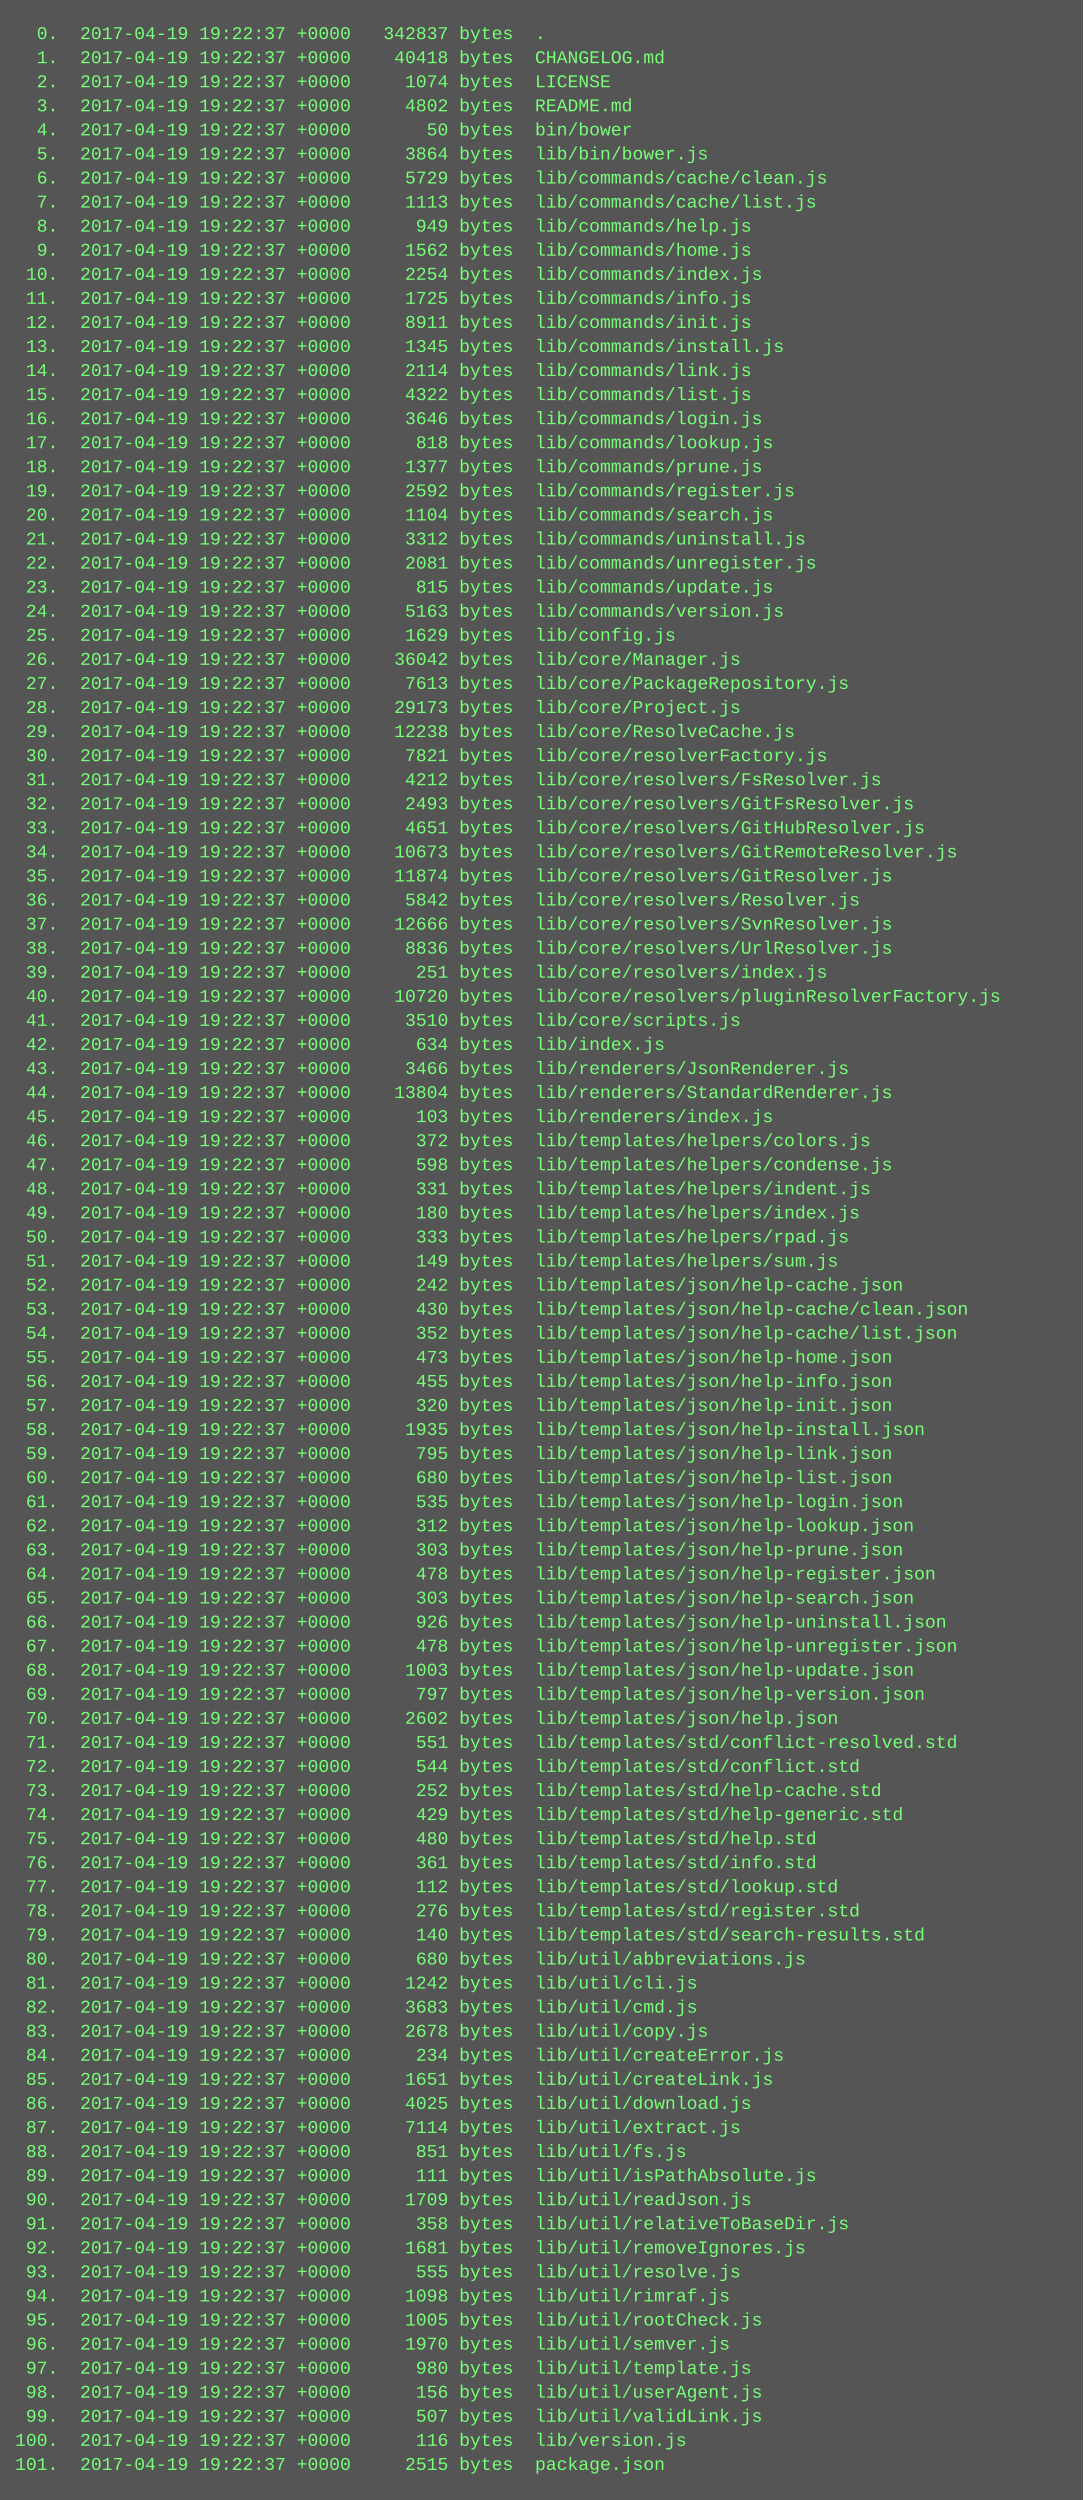
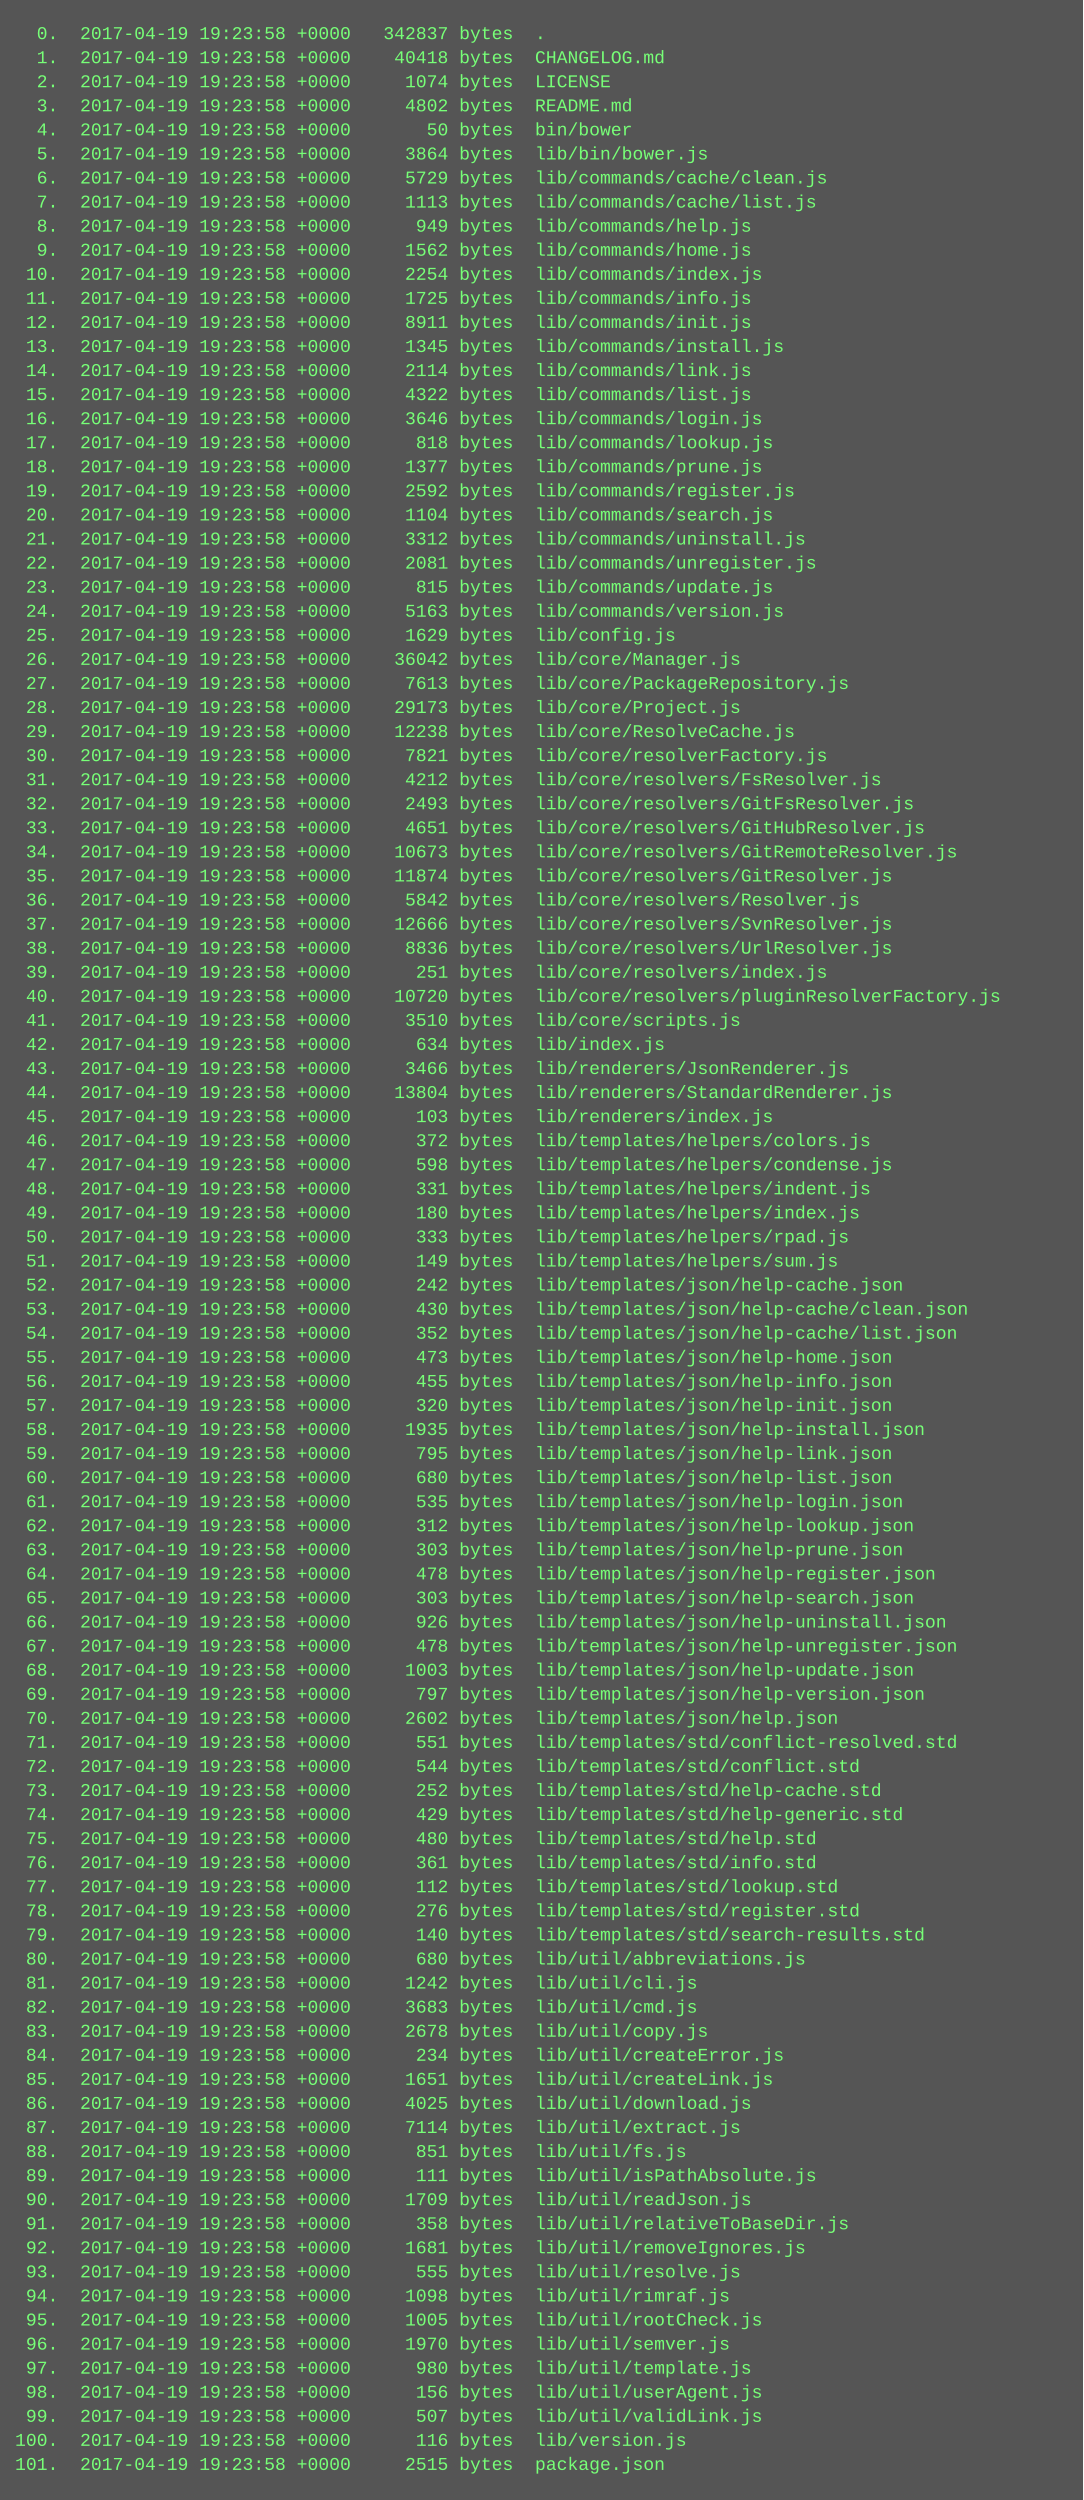
<svg xmlns="http://www.w3.org/2000/svg" height="1662" width="720">
  <rect height="1662" fill="#555" width="720" />
  <text fill="#7f7" font-family="Courier New" font-size="12" xml:space="preserve">
-     <tspan x="10" y="26">  0.  2017-04-19 19:22:37 +0000   342837 bytes  .</tspan>
-     <tspan x="10" y="42">  1.  2017-04-19 19:22:37 +0000    40418 bytes  CHANGELOG.md</tspan>
-     <tspan x="10" y="58">  2.  2017-04-19 19:22:37 +0000     1074 bytes  LICENSE</tspan>
-     <tspan x="10" y="74">  3.  2017-04-19 19:22:37 +0000     4802 bytes  README.md</tspan>
-     <tspan x="10" y="90">  4.  2017-04-19 19:22:37 +0000       50 bytes  bin/bower</tspan>
-     <tspan x="10" y="106">  5.  2017-04-19 19:22:37 +0000     3864 bytes  lib/bin/bower.js</tspan>
-     <tspan x="10" y="122">  6.  2017-04-19 19:22:37 +0000     5729 bytes  lib/commands/cache/clean.js</tspan>
-     <tspan x="10" y="138">  7.  2017-04-19 19:22:37 +0000     1113 bytes  lib/commands/cache/list.js</tspan>
-     <tspan x="10" y="154">  8.  2017-04-19 19:22:37 +0000      949 bytes  lib/commands/help.js</tspan>
-     <tspan x="10" y="170">  9.  2017-04-19 19:22:37 +0000     1562 bytes  lib/commands/home.js</tspan>
-     <tspan x="10" y="186"> 10.  2017-04-19 19:22:37 +0000     2254 bytes  lib/commands/index.js</tspan>
-     <tspan x="10" y="202"> 11.  2017-04-19 19:22:37 +0000     1725 bytes  lib/commands/info.js</tspan>
-     <tspan x="10" y="218"> 12.  2017-04-19 19:22:37 +0000     8911 bytes  lib/commands/init.js</tspan>
-     <tspan x="10" y="234"> 13.  2017-04-19 19:22:37 +0000     1345 bytes  lib/commands/install.js</tspan>
-     <tspan x="10" y="250"> 14.  2017-04-19 19:22:37 +0000     2114 bytes  lib/commands/link.js</tspan>
-     <tspan x="10" y="266"> 15.  2017-04-19 19:22:37 +0000     4322 bytes  lib/commands/list.js</tspan>
-     <tspan x="10" y="282"> 16.  2017-04-19 19:22:37 +0000     3646 bytes  lib/commands/login.js</tspan>
-     <tspan x="10" y="298"> 17.  2017-04-19 19:22:37 +0000      818 bytes  lib/commands/lookup.js</tspan>
-     <tspan x="10" y="314"> 18.  2017-04-19 19:22:37 +0000     1377 bytes  lib/commands/prune.js</tspan>
-     <tspan x="10" y="330"> 19.  2017-04-19 19:22:37 +0000     2592 bytes  lib/commands/register.js</tspan>
-     <tspan x="10" y="346"> 20.  2017-04-19 19:22:37 +0000     1104 bytes  lib/commands/search.js</tspan>
-     <tspan x="10" y="362"> 21.  2017-04-19 19:22:37 +0000     3312 bytes  lib/commands/uninstall.js</tspan>
-     <tspan x="10" y="378"> 22.  2017-04-19 19:22:37 +0000     2081 bytes  lib/commands/unregister.js</tspan>
-     <tspan x="10" y="394"> 23.  2017-04-19 19:22:37 +0000      815 bytes  lib/commands/update.js</tspan>
-     <tspan x="10" y="410"> 24.  2017-04-19 19:22:37 +0000     5163 bytes  lib/commands/version.js</tspan>
-     <tspan x="10" y="426"> 25.  2017-04-19 19:22:37 +0000     1629 bytes  lib/config.js</tspan>
-     <tspan x="10" y="442"> 26.  2017-04-19 19:22:37 +0000    36042 bytes  lib/core/Manager.js</tspan>
-     <tspan x="10" y="458"> 27.  2017-04-19 19:22:37 +0000     7613 bytes  lib/core/PackageRepository.js</tspan>
-     <tspan x="10" y="474"> 28.  2017-04-19 19:22:37 +0000    29173 bytes  lib/core/Project.js</tspan>
-     <tspan x="10" y="490"> 29.  2017-04-19 19:22:37 +0000    12238 bytes  lib/core/ResolveCache.js</tspan>
-     <tspan x="10" y="506"> 30.  2017-04-19 19:22:37 +0000     7821 bytes  lib/core/resolverFactory.js</tspan>
-     <tspan x="10" y="522"> 31.  2017-04-19 19:22:37 +0000     4212 bytes  lib/core/resolvers/FsResolver.js</tspan>
-     <tspan x="10" y="538"> 32.  2017-04-19 19:22:37 +0000     2493 bytes  lib/core/resolvers/GitFsResolver.js</tspan>
-     <tspan x="10" y="554"> 33.  2017-04-19 19:22:37 +0000     4651 bytes  lib/core/resolvers/GitHubResolver.js</tspan>
-     <tspan x="10" y="570"> 34.  2017-04-19 19:22:37 +0000    10673 bytes  lib/core/resolvers/GitRemoteResolver.js</tspan>
-     <tspan x="10" y="586"> 35.  2017-04-19 19:22:37 +0000    11874 bytes  lib/core/resolvers/GitResolver.js</tspan>
-     <tspan x="10" y="602"> 36.  2017-04-19 19:22:37 +0000     5842 bytes  lib/core/resolvers/Resolver.js</tspan>
-     <tspan x="10" y="618"> 37.  2017-04-19 19:22:37 +0000    12666 bytes  lib/core/resolvers/SvnResolver.js</tspan>
-     <tspan x="10" y="634"> 38.  2017-04-19 19:22:37 +0000     8836 bytes  lib/core/resolvers/UrlResolver.js</tspan>
-     <tspan x="10" y="650"> 39.  2017-04-19 19:22:37 +0000      251 bytes  lib/core/resolvers/index.js</tspan>
-     <tspan x="10" y="666"> 40.  2017-04-19 19:22:37 +0000    10720 bytes  lib/core/resolvers/pluginResolverFactory.js</tspan>
-     <tspan x="10" y="682"> 41.  2017-04-19 19:22:37 +0000     3510 bytes  lib/core/scripts.js</tspan>
-     <tspan x="10" y="698"> 42.  2017-04-19 19:22:37 +0000      634 bytes  lib/index.js</tspan>
-     <tspan x="10" y="714"> 43.  2017-04-19 19:22:37 +0000     3466 bytes  lib/renderers/JsonRenderer.js</tspan>
-     <tspan x="10" y="730"> 44.  2017-04-19 19:22:37 +0000    13804 bytes  lib/renderers/StandardRenderer.js</tspan>
-     <tspan x="10" y="746"> 45.  2017-04-19 19:22:37 +0000      103 bytes  lib/renderers/index.js</tspan>
-     <tspan x="10" y="762"> 46.  2017-04-19 19:22:37 +0000      372 bytes  lib/templates/helpers/colors.js</tspan>
-     <tspan x="10" y="778"> 47.  2017-04-19 19:22:37 +0000      598 bytes  lib/templates/helpers/condense.js</tspan>
-     <tspan x="10" y="794"> 48.  2017-04-19 19:22:37 +0000      331 bytes  lib/templates/helpers/indent.js</tspan>
-     <tspan x="10" y="810"> 49.  2017-04-19 19:22:37 +0000      180 bytes  lib/templates/helpers/index.js</tspan>
-     <tspan x="10" y="826"> 50.  2017-04-19 19:22:37 +0000      333 bytes  lib/templates/helpers/rpad.js</tspan>
-     <tspan x="10" y="842"> 51.  2017-04-19 19:22:37 +0000      149 bytes  lib/templates/helpers/sum.js</tspan>
-     <tspan x="10" y="858"> 52.  2017-04-19 19:22:37 +0000      242 bytes  lib/templates/json/help-cache.json</tspan>
-     <tspan x="10" y="874"> 53.  2017-04-19 19:22:37 +0000      430 bytes  lib/templates/json/help-cache/clean.json</tspan>
-     <tspan x="10" y="890"> 54.  2017-04-19 19:22:37 +0000      352 bytes  lib/templates/json/help-cache/list.json</tspan>
-     <tspan x="10" y="906"> 55.  2017-04-19 19:22:37 +0000      473 bytes  lib/templates/json/help-home.json</tspan>
-     <tspan x="10" y="922"> 56.  2017-04-19 19:22:37 +0000      455 bytes  lib/templates/json/help-info.json</tspan>
-     <tspan x="10" y="938"> 57.  2017-04-19 19:22:37 +0000      320 bytes  lib/templates/json/help-init.json</tspan>
-     <tspan x="10" y="954"> 58.  2017-04-19 19:22:37 +0000     1935 bytes  lib/templates/json/help-install.json</tspan>
-     <tspan x="10" y="970"> 59.  2017-04-19 19:22:37 +0000      795 bytes  lib/templates/json/help-link.json</tspan>
-     <tspan x="10" y="986"> 60.  2017-04-19 19:22:37 +0000      680 bytes  lib/templates/json/help-list.json</tspan>
-     <tspan x="10" y="1002"> 61.  2017-04-19 19:22:37 +0000      535 bytes  lib/templates/json/help-login.json</tspan>
-     <tspan x="10" y="1018"> 62.  2017-04-19 19:22:37 +0000      312 bytes  lib/templates/json/help-lookup.json</tspan>
-     <tspan x="10" y="1034"> 63.  2017-04-19 19:22:37 +0000      303 bytes  lib/templates/json/help-prune.json</tspan>
-     <tspan x="10" y="1050"> 64.  2017-04-19 19:22:37 +0000      478 bytes  lib/templates/json/help-register.json</tspan>
-     <tspan x="10" y="1066"> 65.  2017-04-19 19:22:37 +0000      303 bytes  lib/templates/json/help-search.json</tspan>
-     <tspan x="10" y="1082"> 66.  2017-04-19 19:22:37 +0000      926 bytes  lib/templates/json/help-uninstall.json</tspan>
-     <tspan x="10" y="1098"> 67.  2017-04-19 19:22:37 +0000      478 bytes  lib/templates/json/help-unregister.json</tspan>
-     <tspan x="10" y="1114"> 68.  2017-04-19 19:22:37 +0000     1003 bytes  lib/templates/json/help-update.json</tspan>
-     <tspan x="10" y="1130"> 69.  2017-04-19 19:22:37 +0000      797 bytes  lib/templates/json/help-version.json</tspan>
-     <tspan x="10" y="1146"> 70.  2017-04-19 19:22:37 +0000     2602 bytes  lib/templates/json/help.json</tspan>
-     <tspan x="10" y="1162"> 71.  2017-04-19 19:22:37 +0000      551 bytes  lib/templates/std/conflict-resolved.std</tspan>
-     <tspan x="10" y="1178"> 72.  2017-04-19 19:22:37 +0000      544 bytes  lib/templates/std/conflict.std</tspan>
-     <tspan x="10" y="1194"> 73.  2017-04-19 19:22:37 +0000      252 bytes  lib/templates/std/help-cache.std</tspan>
-     <tspan x="10" y="1210"> 74.  2017-04-19 19:22:37 +0000      429 bytes  lib/templates/std/help-generic.std</tspan>
-     <tspan x="10" y="1226"> 75.  2017-04-19 19:22:37 +0000      480 bytes  lib/templates/std/help.std</tspan>
-     <tspan x="10" y="1242"> 76.  2017-04-19 19:22:37 +0000      361 bytes  lib/templates/std/info.std</tspan>
-     <tspan x="10" y="1258"> 77.  2017-04-19 19:22:37 +0000      112 bytes  lib/templates/std/lookup.std</tspan>
-     <tspan x="10" y="1274"> 78.  2017-04-19 19:22:37 +0000      276 bytes  lib/templates/std/register.std</tspan>
-     <tspan x="10" y="1290"> 79.  2017-04-19 19:22:37 +0000      140 bytes  lib/templates/std/search-results.std</tspan>
-     <tspan x="10" y="1306"> 80.  2017-04-19 19:22:37 +0000      680 bytes  lib/util/abbreviations.js</tspan>
-     <tspan x="10" y="1322"> 81.  2017-04-19 19:22:37 +0000     1242 bytes  lib/util/cli.js</tspan>
-     <tspan x="10" y="1338"> 82.  2017-04-19 19:22:37 +0000     3683 bytes  lib/util/cmd.js</tspan>
-     <tspan x="10" y="1354"> 83.  2017-04-19 19:22:37 +0000     2678 bytes  lib/util/copy.js</tspan>
-     <tspan x="10" y="1370"> 84.  2017-04-19 19:22:37 +0000      234 bytes  lib/util/createError.js</tspan>
-     <tspan x="10" y="1386"> 85.  2017-04-19 19:22:37 +0000     1651 bytes  lib/util/createLink.js</tspan>
-     <tspan x="10" y="1402"> 86.  2017-04-19 19:22:37 +0000     4025 bytes  lib/util/download.js</tspan>
-     <tspan x="10" y="1418"> 87.  2017-04-19 19:22:37 +0000     7114 bytes  lib/util/extract.js</tspan>
-     <tspan x="10" y="1434"> 88.  2017-04-19 19:22:37 +0000      851 bytes  lib/util/fs.js</tspan>
-     <tspan x="10" y="1450"> 89.  2017-04-19 19:22:37 +0000      111 bytes  lib/util/isPathAbsolute.js</tspan>
-     <tspan x="10" y="1466"> 90.  2017-04-19 19:22:37 +0000     1709 bytes  lib/util/readJson.js</tspan>
-     <tspan x="10" y="1482"> 91.  2017-04-19 19:22:37 +0000      358 bytes  lib/util/relativeToBaseDir.js</tspan>
-     <tspan x="10" y="1498"> 92.  2017-04-19 19:22:37 +0000     1681 bytes  lib/util/removeIgnores.js</tspan>
-     <tspan x="10" y="1514"> 93.  2017-04-19 19:22:37 +0000      555 bytes  lib/util/resolve.js</tspan>
-     <tspan x="10" y="1530"> 94.  2017-04-19 19:22:37 +0000     1098 bytes  lib/util/rimraf.js</tspan>
-     <tspan x="10" y="1546"> 95.  2017-04-19 19:22:37 +0000     1005 bytes  lib/util/rootCheck.js</tspan>
-     <tspan x="10" y="1562"> 96.  2017-04-19 19:22:37 +0000     1970 bytes  lib/util/semver.js</tspan>
-     <tspan x="10" y="1578"> 97.  2017-04-19 19:22:37 +0000      980 bytes  lib/util/template.js</tspan>
-     <tspan x="10" y="1594"> 98.  2017-04-19 19:22:37 +0000      156 bytes  lib/util/userAgent.js</tspan>
-     <tspan x="10" y="1610"> 99.  2017-04-19 19:22:37 +0000      507 bytes  lib/util/validLink.js</tspan>
-     <tspan x="10" y="1626">100.  2017-04-19 19:22:37 +0000      116 bytes  lib/version.js</tspan>
-     <tspan x="10" y="1642">101.  2017-04-19 19:22:37 +0000     2515 bytes  package.json</tspan>
+     <tspan x="10" y="26">  0.  2017-04-19 19:23:58 +0000   342837 bytes  .</tspan>
+     <tspan x="10" y="42">  1.  2017-04-19 19:23:58 +0000    40418 bytes  CHANGELOG.md</tspan>
+     <tspan x="10" y="58">  2.  2017-04-19 19:23:58 +0000     1074 bytes  LICENSE</tspan>
+     <tspan x="10" y="74">  3.  2017-04-19 19:23:58 +0000     4802 bytes  README.md</tspan>
+     <tspan x="10" y="90">  4.  2017-04-19 19:23:58 +0000       50 bytes  bin/bower</tspan>
+     <tspan x="10" y="106">  5.  2017-04-19 19:23:58 +0000     3864 bytes  lib/bin/bower.js</tspan>
+     <tspan x="10" y="122">  6.  2017-04-19 19:23:58 +0000     5729 bytes  lib/commands/cache/clean.js</tspan>
+     <tspan x="10" y="138">  7.  2017-04-19 19:23:58 +0000     1113 bytes  lib/commands/cache/list.js</tspan>
+     <tspan x="10" y="154">  8.  2017-04-19 19:23:58 +0000      949 bytes  lib/commands/help.js</tspan>
+     <tspan x="10" y="170">  9.  2017-04-19 19:23:58 +0000     1562 bytes  lib/commands/home.js</tspan>
+     <tspan x="10" y="186"> 10.  2017-04-19 19:23:58 +0000     2254 bytes  lib/commands/index.js</tspan>
+     <tspan x="10" y="202"> 11.  2017-04-19 19:23:58 +0000     1725 bytes  lib/commands/info.js</tspan>
+     <tspan x="10" y="218"> 12.  2017-04-19 19:23:58 +0000     8911 bytes  lib/commands/init.js</tspan>
+     <tspan x="10" y="234"> 13.  2017-04-19 19:23:58 +0000     1345 bytes  lib/commands/install.js</tspan>
+     <tspan x="10" y="250"> 14.  2017-04-19 19:23:58 +0000     2114 bytes  lib/commands/link.js</tspan>
+     <tspan x="10" y="266"> 15.  2017-04-19 19:23:58 +0000     4322 bytes  lib/commands/list.js</tspan>
+     <tspan x="10" y="282"> 16.  2017-04-19 19:23:58 +0000     3646 bytes  lib/commands/login.js</tspan>
+     <tspan x="10" y="298"> 17.  2017-04-19 19:23:58 +0000      818 bytes  lib/commands/lookup.js</tspan>
+     <tspan x="10" y="314"> 18.  2017-04-19 19:23:58 +0000     1377 bytes  lib/commands/prune.js</tspan>
+     <tspan x="10" y="330"> 19.  2017-04-19 19:23:58 +0000     2592 bytes  lib/commands/register.js</tspan>
+     <tspan x="10" y="346"> 20.  2017-04-19 19:23:58 +0000     1104 bytes  lib/commands/search.js</tspan>
+     <tspan x="10" y="362"> 21.  2017-04-19 19:23:58 +0000     3312 bytes  lib/commands/uninstall.js</tspan>
+     <tspan x="10" y="378"> 22.  2017-04-19 19:23:58 +0000     2081 bytes  lib/commands/unregister.js</tspan>
+     <tspan x="10" y="394"> 23.  2017-04-19 19:23:58 +0000      815 bytes  lib/commands/update.js</tspan>
+     <tspan x="10" y="410"> 24.  2017-04-19 19:23:58 +0000     5163 bytes  lib/commands/version.js</tspan>
+     <tspan x="10" y="426"> 25.  2017-04-19 19:23:58 +0000     1629 bytes  lib/config.js</tspan>
+     <tspan x="10" y="442"> 26.  2017-04-19 19:23:58 +0000    36042 bytes  lib/core/Manager.js</tspan>
+     <tspan x="10" y="458"> 27.  2017-04-19 19:23:58 +0000     7613 bytes  lib/core/PackageRepository.js</tspan>
+     <tspan x="10" y="474"> 28.  2017-04-19 19:23:58 +0000    29173 bytes  lib/core/Project.js</tspan>
+     <tspan x="10" y="490"> 29.  2017-04-19 19:23:58 +0000    12238 bytes  lib/core/ResolveCache.js</tspan>
+     <tspan x="10" y="506"> 30.  2017-04-19 19:23:58 +0000     7821 bytes  lib/core/resolverFactory.js</tspan>
+     <tspan x="10" y="522"> 31.  2017-04-19 19:23:58 +0000     4212 bytes  lib/core/resolvers/FsResolver.js</tspan>
+     <tspan x="10" y="538"> 32.  2017-04-19 19:23:58 +0000     2493 bytes  lib/core/resolvers/GitFsResolver.js</tspan>
+     <tspan x="10" y="554"> 33.  2017-04-19 19:23:58 +0000     4651 bytes  lib/core/resolvers/GitHubResolver.js</tspan>
+     <tspan x="10" y="570"> 34.  2017-04-19 19:23:58 +0000    10673 bytes  lib/core/resolvers/GitRemoteResolver.js</tspan>
+     <tspan x="10" y="586"> 35.  2017-04-19 19:23:58 +0000    11874 bytes  lib/core/resolvers/GitResolver.js</tspan>
+     <tspan x="10" y="602"> 36.  2017-04-19 19:23:58 +0000     5842 bytes  lib/core/resolvers/Resolver.js</tspan>
+     <tspan x="10" y="618"> 37.  2017-04-19 19:23:58 +0000    12666 bytes  lib/core/resolvers/SvnResolver.js</tspan>
+     <tspan x="10" y="634"> 38.  2017-04-19 19:23:58 +0000     8836 bytes  lib/core/resolvers/UrlResolver.js</tspan>
+     <tspan x="10" y="650"> 39.  2017-04-19 19:23:58 +0000      251 bytes  lib/core/resolvers/index.js</tspan>
+     <tspan x="10" y="666"> 40.  2017-04-19 19:23:58 +0000    10720 bytes  lib/core/resolvers/pluginResolverFactory.js</tspan>
+     <tspan x="10" y="682"> 41.  2017-04-19 19:23:58 +0000     3510 bytes  lib/core/scripts.js</tspan>
+     <tspan x="10" y="698"> 42.  2017-04-19 19:23:58 +0000      634 bytes  lib/index.js</tspan>
+     <tspan x="10" y="714"> 43.  2017-04-19 19:23:58 +0000     3466 bytes  lib/renderers/JsonRenderer.js</tspan>
+     <tspan x="10" y="730"> 44.  2017-04-19 19:23:58 +0000    13804 bytes  lib/renderers/StandardRenderer.js</tspan>
+     <tspan x="10" y="746"> 45.  2017-04-19 19:23:58 +0000      103 bytes  lib/renderers/index.js</tspan>
+     <tspan x="10" y="762"> 46.  2017-04-19 19:23:58 +0000      372 bytes  lib/templates/helpers/colors.js</tspan>
+     <tspan x="10" y="778"> 47.  2017-04-19 19:23:58 +0000      598 bytes  lib/templates/helpers/condense.js</tspan>
+     <tspan x="10" y="794"> 48.  2017-04-19 19:23:58 +0000      331 bytes  lib/templates/helpers/indent.js</tspan>
+     <tspan x="10" y="810"> 49.  2017-04-19 19:23:58 +0000      180 bytes  lib/templates/helpers/index.js</tspan>
+     <tspan x="10" y="826"> 50.  2017-04-19 19:23:58 +0000      333 bytes  lib/templates/helpers/rpad.js</tspan>
+     <tspan x="10" y="842"> 51.  2017-04-19 19:23:58 +0000      149 bytes  lib/templates/helpers/sum.js</tspan>
+     <tspan x="10" y="858"> 52.  2017-04-19 19:23:58 +0000      242 bytes  lib/templates/json/help-cache.json</tspan>
+     <tspan x="10" y="874"> 53.  2017-04-19 19:23:58 +0000      430 bytes  lib/templates/json/help-cache/clean.json</tspan>
+     <tspan x="10" y="890"> 54.  2017-04-19 19:23:58 +0000      352 bytes  lib/templates/json/help-cache/list.json</tspan>
+     <tspan x="10" y="906"> 55.  2017-04-19 19:23:58 +0000      473 bytes  lib/templates/json/help-home.json</tspan>
+     <tspan x="10" y="922"> 56.  2017-04-19 19:23:58 +0000      455 bytes  lib/templates/json/help-info.json</tspan>
+     <tspan x="10" y="938"> 57.  2017-04-19 19:23:58 +0000      320 bytes  lib/templates/json/help-init.json</tspan>
+     <tspan x="10" y="954"> 58.  2017-04-19 19:23:58 +0000     1935 bytes  lib/templates/json/help-install.json</tspan>
+     <tspan x="10" y="970"> 59.  2017-04-19 19:23:58 +0000      795 bytes  lib/templates/json/help-link.json</tspan>
+     <tspan x="10" y="986"> 60.  2017-04-19 19:23:58 +0000      680 bytes  lib/templates/json/help-list.json</tspan>
+     <tspan x="10" y="1002"> 61.  2017-04-19 19:23:58 +0000      535 bytes  lib/templates/json/help-login.json</tspan>
+     <tspan x="10" y="1018"> 62.  2017-04-19 19:23:58 +0000      312 bytes  lib/templates/json/help-lookup.json</tspan>
+     <tspan x="10" y="1034"> 63.  2017-04-19 19:23:58 +0000      303 bytes  lib/templates/json/help-prune.json</tspan>
+     <tspan x="10" y="1050"> 64.  2017-04-19 19:23:58 +0000      478 bytes  lib/templates/json/help-register.json</tspan>
+     <tspan x="10" y="1066"> 65.  2017-04-19 19:23:58 +0000      303 bytes  lib/templates/json/help-search.json</tspan>
+     <tspan x="10" y="1082"> 66.  2017-04-19 19:23:58 +0000      926 bytes  lib/templates/json/help-uninstall.json</tspan>
+     <tspan x="10" y="1098"> 67.  2017-04-19 19:23:58 +0000      478 bytes  lib/templates/json/help-unregister.json</tspan>
+     <tspan x="10" y="1114"> 68.  2017-04-19 19:23:58 +0000     1003 bytes  lib/templates/json/help-update.json</tspan>
+     <tspan x="10" y="1130"> 69.  2017-04-19 19:23:58 +0000      797 bytes  lib/templates/json/help-version.json</tspan>
+     <tspan x="10" y="1146"> 70.  2017-04-19 19:23:58 +0000     2602 bytes  lib/templates/json/help.json</tspan>
+     <tspan x="10" y="1162"> 71.  2017-04-19 19:23:58 +0000      551 bytes  lib/templates/std/conflict-resolved.std</tspan>
+     <tspan x="10" y="1178"> 72.  2017-04-19 19:23:58 +0000      544 bytes  lib/templates/std/conflict.std</tspan>
+     <tspan x="10" y="1194"> 73.  2017-04-19 19:23:58 +0000      252 bytes  lib/templates/std/help-cache.std</tspan>
+     <tspan x="10" y="1210"> 74.  2017-04-19 19:23:58 +0000      429 bytes  lib/templates/std/help-generic.std</tspan>
+     <tspan x="10" y="1226"> 75.  2017-04-19 19:23:58 +0000      480 bytes  lib/templates/std/help.std</tspan>
+     <tspan x="10" y="1242"> 76.  2017-04-19 19:23:58 +0000      361 bytes  lib/templates/std/info.std</tspan>
+     <tspan x="10" y="1258"> 77.  2017-04-19 19:23:58 +0000      112 bytes  lib/templates/std/lookup.std</tspan>
+     <tspan x="10" y="1274"> 78.  2017-04-19 19:23:58 +0000      276 bytes  lib/templates/std/register.std</tspan>
+     <tspan x="10" y="1290"> 79.  2017-04-19 19:23:58 +0000      140 bytes  lib/templates/std/search-results.std</tspan>
+     <tspan x="10" y="1306"> 80.  2017-04-19 19:23:58 +0000      680 bytes  lib/util/abbreviations.js</tspan>
+     <tspan x="10" y="1322"> 81.  2017-04-19 19:23:58 +0000     1242 bytes  lib/util/cli.js</tspan>
+     <tspan x="10" y="1338"> 82.  2017-04-19 19:23:58 +0000     3683 bytes  lib/util/cmd.js</tspan>
+     <tspan x="10" y="1354"> 83.  2017-04-19 19:23:58 +0000     2678 bytes  lib/util/copy.js</tspan>
+     <tspan x="10" y="1370"> 84.  2017-04-19 19:23:58 +0000      234 bytes  lib/util/createError.js</tspan>
+     <tspan x="10" y="1386"> 85.  2017-04-19 19:23:58 +0000     1651 bytes  lib/util/createLink.js</tspan>
+     <tspan x="10" y="1402"> 86.  2017-04-19 19:23:58 +0000     4025 bytes  lib/util/download.js</tspan>
+     <tspan x="10" y="1418"> 87.  2017-04-19 19:23:58 +0000     7114 bytes  lib/util/extract.js</tspan>
+     <tspan x="10" y="1434"> 88.  2017-04-19 19:23:58 +0000      851 bytes  lib/util/fs.js</tspan>
+     <tspan x="10" y="1450"> 89.  2017-04-19 19:23:58 +0000      111 bytes  lib/util/isPathAbsolute.js</tspan>
+     <tspan x="10" y="1466"> 90.  2017-04-19 19:23:58 +0000     1709 bytes  lib/util/readJson.js</tspan>
+     <tspan x="10" y="1482"> 91.  2017-04-19 19:23:58 +0000      358 bytes  lib/util/relativeToBaseDir.js</tspan>
+     <tspan x="10" y="1498"> 92.  2017-04-19 19:23:58 +0000     1681 bytes  lib/util/removeIgnores.js</tspan>
+     <tspan x="10" y="1514"> 93.  2017-04-19 19:23:58 +0000      555 bytes  lib/util/resolve.js</tspan>
+     <tspan x="10" y="1530"> 94.  2017-04-19 19:23:58 +0000     1098 bytes  lib/util/rimraf.js</tspan>
+     <tspan x="10" y="1546"> 95.  2017-04-19 19:23:58 +0000     1005 bytes  lib/util/rootCheck.js</tspan>
+     <tspan x="10" y="1562"> 96.  2017-04-19 19:23:58 +0000     1970 bytes  lib/util/semver.js</tspan>
+     <tspan x="10" y="1578"> 97.  2017-04-19 19:23:58 +0000      980 bytes  lib/util/template.js</tspan>
+     <tspan x="10" y="1594"> 98.  2017-04-19 19:23:58 +0000      156 bytes  lib/util/userAgent.js</tspan>
+     <tspan x="10" y="1610"> 99.  2017-04-19 19:23:58 +0000      507 bytes  lib/util/validLink.js</tspan>
+     <tspan x="10" y="1626">100.  2017-04-19 19:23:58 +0000      116 bytes  lib/version.js</tspan>
+     <tspan x="10" y="1642">101.  2017-04-19 19:23:58 +0000     2515 bytes  package.json</tspan>
  </text>
</svg>
